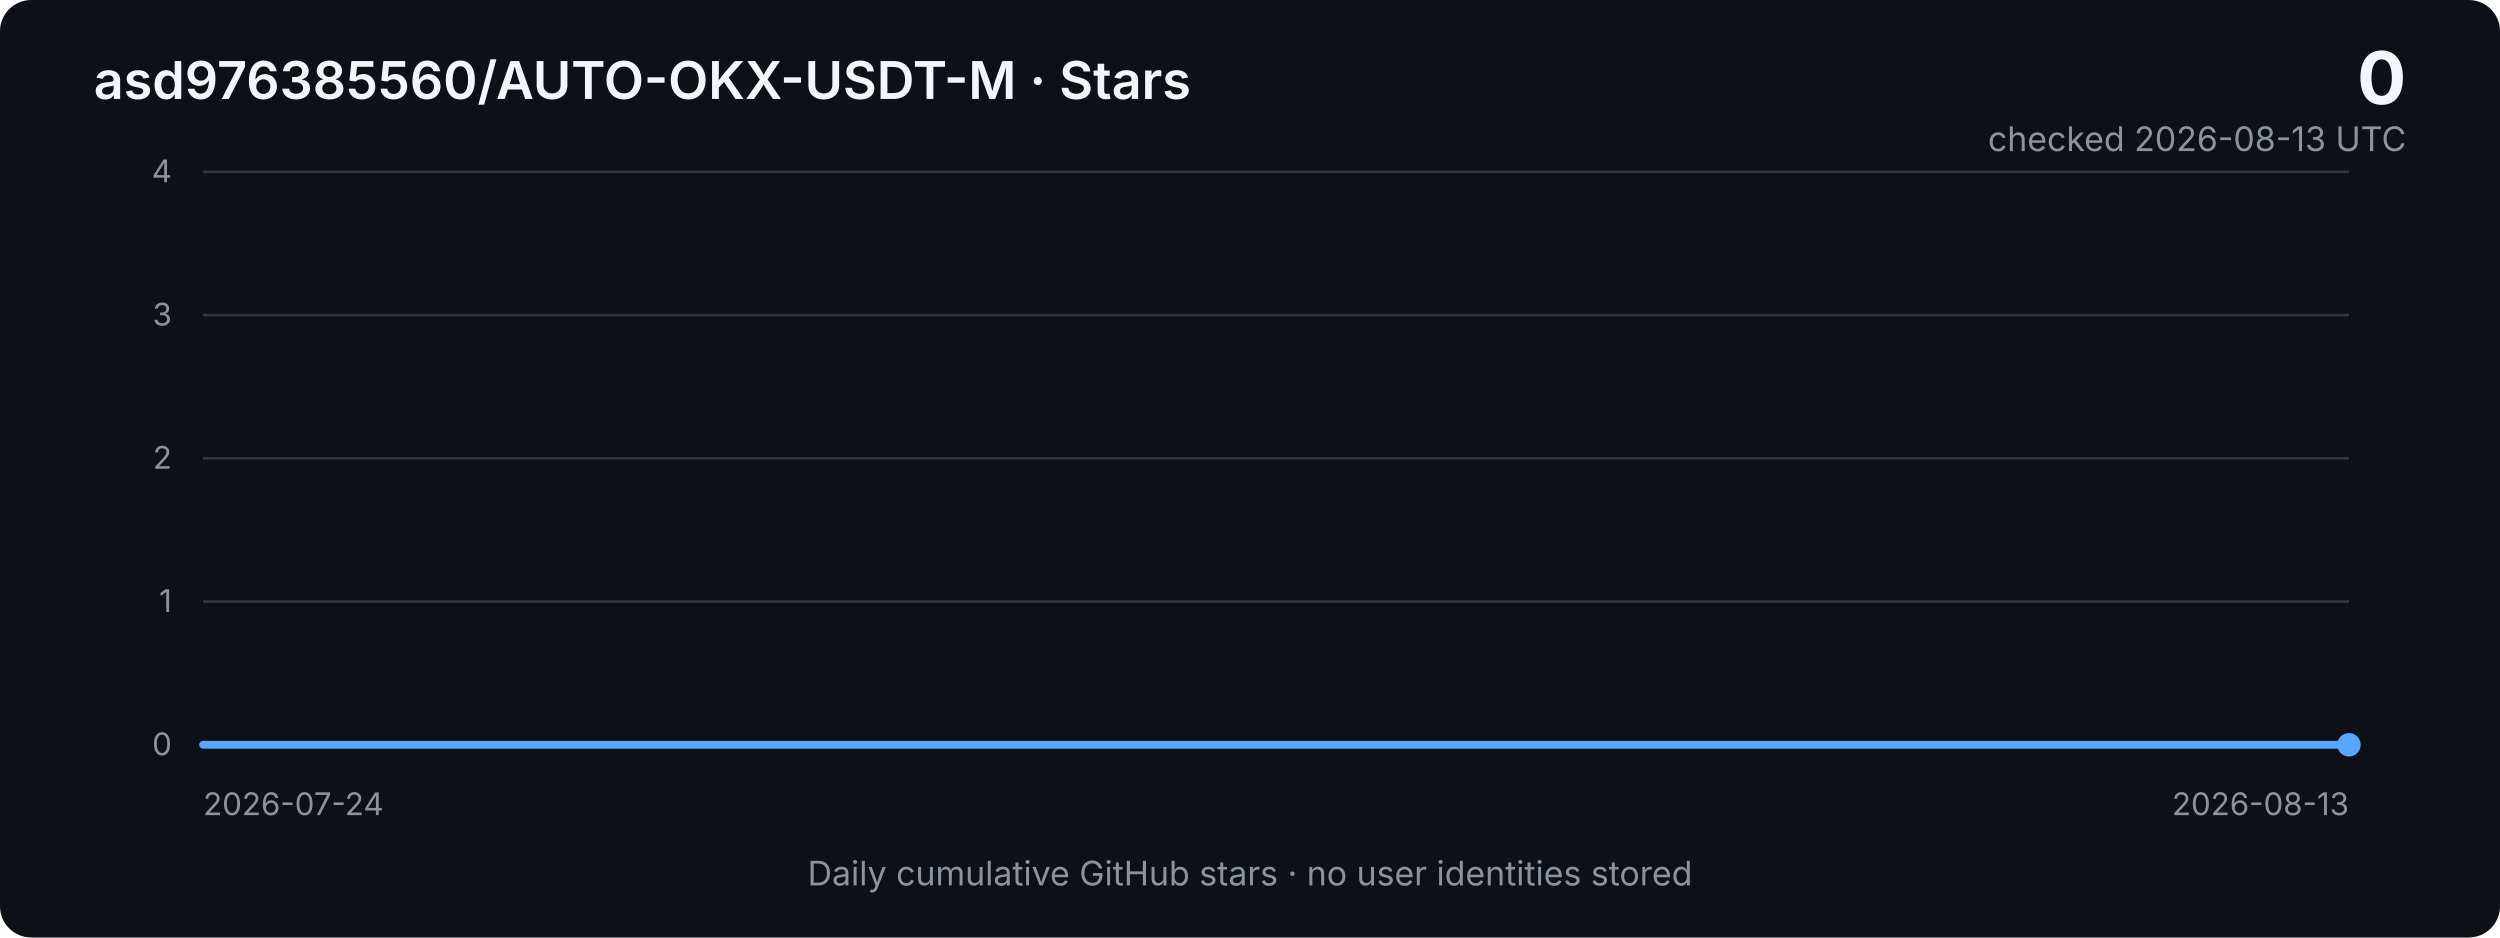
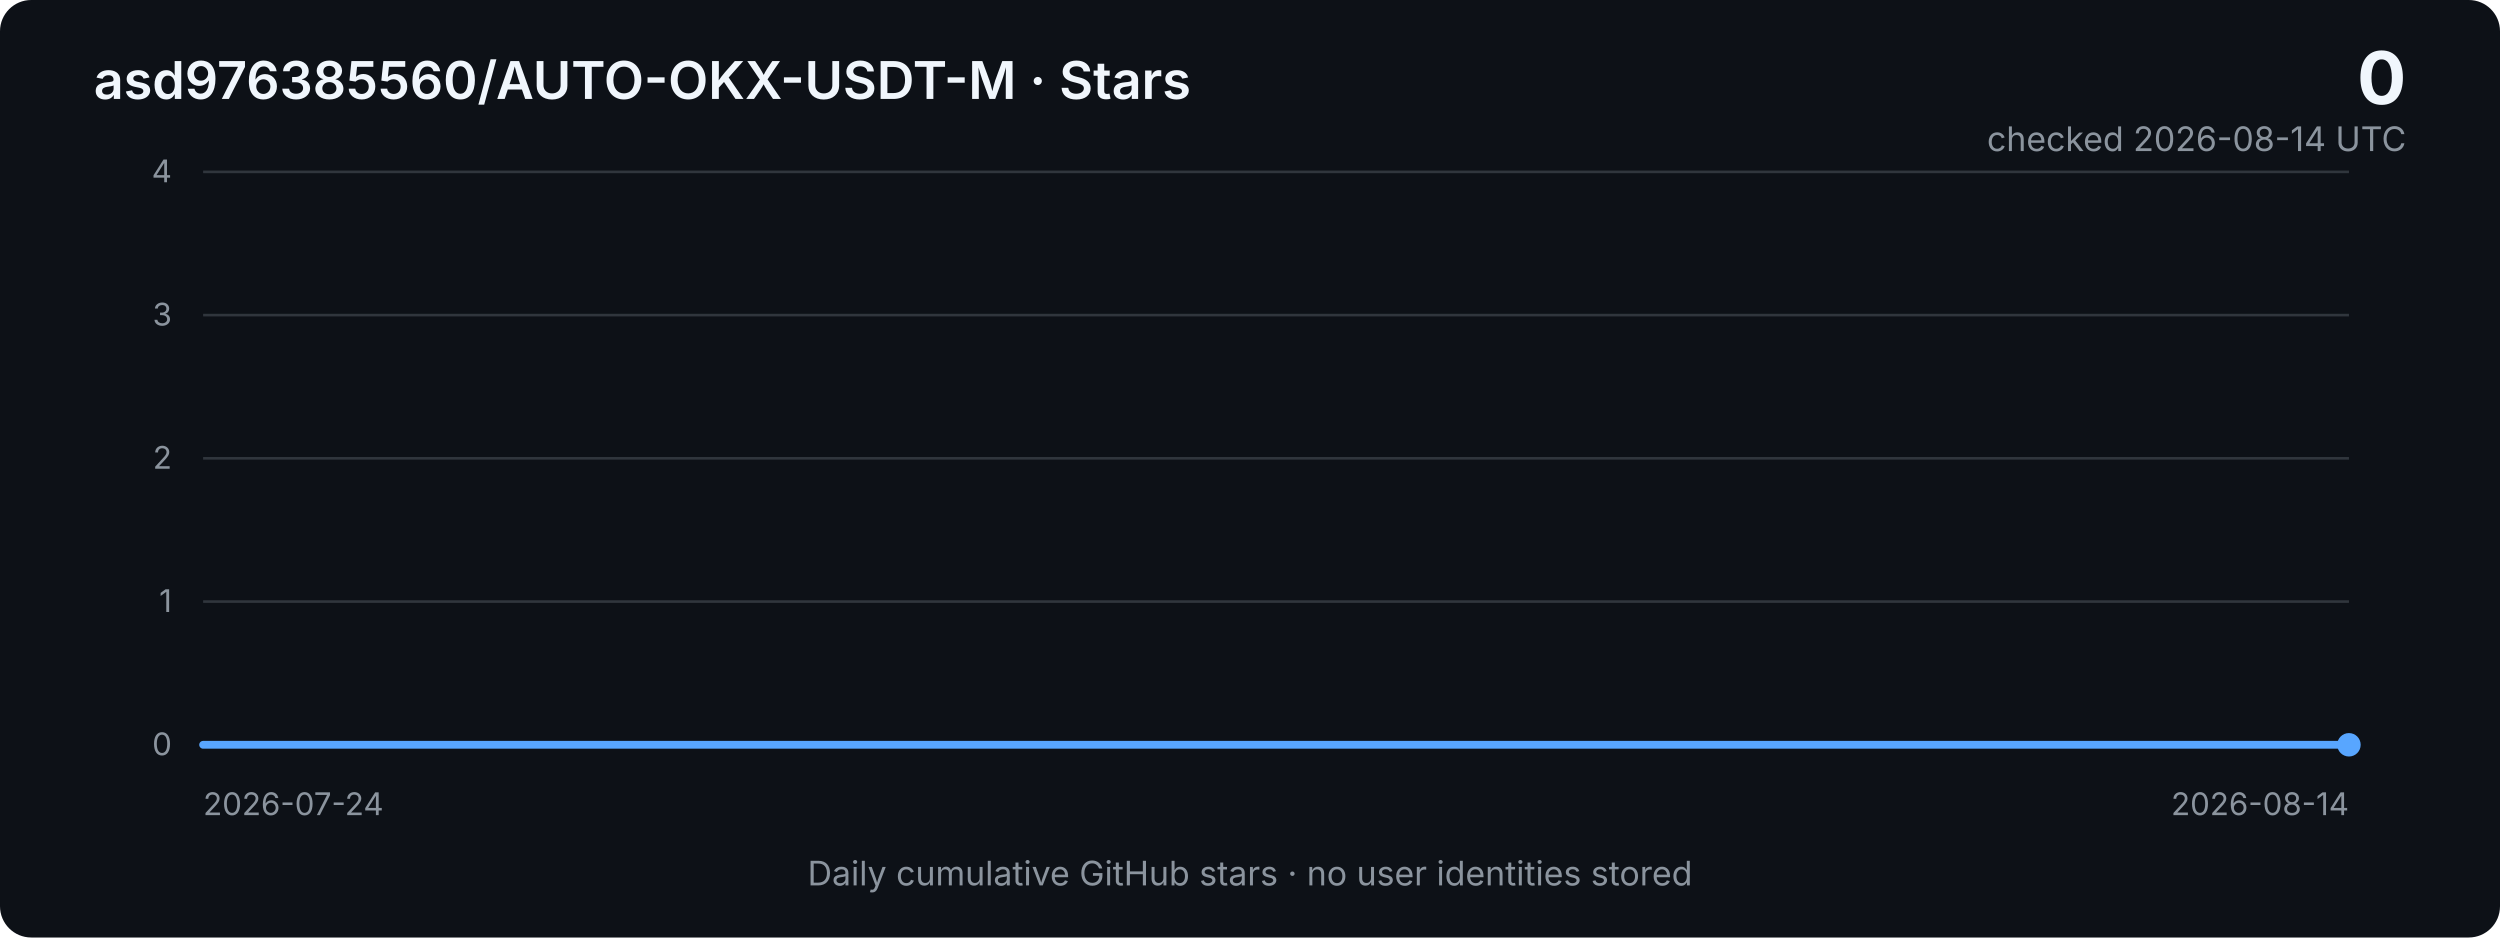
<svg xmlns="http://www.w3.org/2000/svg" width="960" height="360" viewBox="0 0 960 360" role="img" aria-labelledby="title desc">
  <defs>
    <linearGradient id="area" x1="0" x2="0" y1="0" y2="1">
      <stop offset="0%" stop-color="#2f81f7" stop-opacity="0.40" />
      <stop offset="100%" stop-color="#2f81f7" stop-opacity="0.03" />
    </linearGradient>
    <style>
      .bg { fill: #0d1117; }
      .grid { stroke: #30363d; stroke-width: 1; }
      .axis { fill: #8b949e; font: 12px -apple-system, BlinkMacSystemFont, "Segoe UI", sans-serif; }
      .title { fill: #f0f6fc; font: 600 20px -apple-system, BlinkMacSystemFont, "Segoe UI", sans-serif; }
      .metric { fill: #f0f6fc; font: 700 28px -apple-system, BlinkMacSystemFont, "Segoe UI", sans-serif; }
      .subtle { fill: #8b949e; font: 13px -apple-system, BlinkMacSystemFont, "Segoe UI", sans-serif; }
      .line { fill: none; stroke: #58a6ff; stroke-width: 3; stroke-linejoin: round; stroke-linecap: round; }
      .area { fill: url(#area); }
    </style>
  </defs>
  <rect class="bg" width="960" height="360" rx="12" />
  <text x="36" y="38" class="title">asd976385560/AUTO-OKX-USDT-M · Stars</text>
  <text x="924" y="40" text-anchor="end" class="metric">0</text>
-   <text x="924" y="58" text-anchor="end" class="subtle">checked 2026-08-13 UTC</text>
+   <text x="924" y="58" text-anchor="end" class="subtle">checked 2026-08-14 UTC</text>
  <line x1="78" y1="66.0" x2="902" y2="66.0" class="grid" />
  <text x="66" y="70.0" text-anchor="end" class="axis">4</text>
  <line x1="78" y1="121.0" x2="902" y2="121.0" class="grid" />
  <text x="66" y="125.0" text-anchor="end" class="axis">3</text>
  <line x1="78" y1="176.0" x2="902" y2="176.0" class="grid" />
  <text x="66" y="180.0" text-anchor="end" class="axis">2</text>
  <line x1="78" y1="231.0" x2="902" y2="231.0" class="grid" />
  <text x="66" y="235.0" text-anchor="end" class="axis">1</text>
  <line x1="78" y1="286.0" x2="902" y2="286.0" class="grid" />
  <text x="66" y="290.0" text-anchor="end" class="axis">0</text>
-   <polygon class="area" points="78,286 78.0,286.0 119.2,286.0 160.4,286.0 201.6,286.0 242.8,286.0 284.0,286.0 325.2,286.0 366.4,286.0 407.6,286.0 448.8,286.0 490.0,286.0 531.2,286.0 572.4,286.0 613.6,286.0 654.8,286.0 696.0,286.0 737.2,286.0 778.4,286.0 819.6,286.0 860.8,286.0 902.0,286.0 902,286" />
-   <polyline class="line" points="78.0,286.0 119.2,286.0 160.4,286.0 201.6,286.0 242.8,286.0 284.0,286.0 325.2,286.0 366.4,286.0 407.6,286.0 448.8,286.0 490.0,286.0 531.2,286.0 572.4,286.0 613.6,286.0 654.8,286.0 696.0,286.0 737.2,286.0 778.4,286.0 819.6,286.0 860.8,286.0 902.0,286.0" />
+   <polygon class="area" points="78,286 78.0,286.0 117.2,286.0 156.5,286.0 195.7,286.0 235.0,286.0 274.2,286.0 313.4,286.0 352.7,286.0 391.9,286.0 431.1,286.0 470.4,286.0 509.6,286.0 548.9,286.0 588.1,286.0 627.3,286.0 666.6,286.0 705.8,286.0 745.0,286.0 784.3,286.0 823.5,286.0 862.8,286.0 902.0,286.0 902,286" />
+   <polyline class="line" points="78.0,286.0 117.2,286.0 156.5,286.0 195.7,286.0 235.0,286.0 274.2,286.0 313.4,286.0 352.7,286.0 391.9,286.0 431.1,286.0 470.4,286.0 509.6,286.0 548.9,286.0 588.1,286.0 627.3,286.0 666.6,286.0 705.8,286.0 745.0,286.0 784.3,286.0 823.5,286.0 862.8,286.0 902.0,286.0" />
  <circle cx="902.0" cy="286.0" r="4.5" fill="#58a6ff" />
  <text x="78" y="313" class="axis">2026-07-24</text>
-   <text x="902" y="313" text-anchor="end" class="axis">2026-08-13</text>
+   <text x="902" y="313" text-anchor="end" class="axis">2026-08-14</text>
  <text x="480" y="340" text-anchor="middle" class="subtle">Daily cumulative GitHub stars · no user identities stored</text>
</svg>
